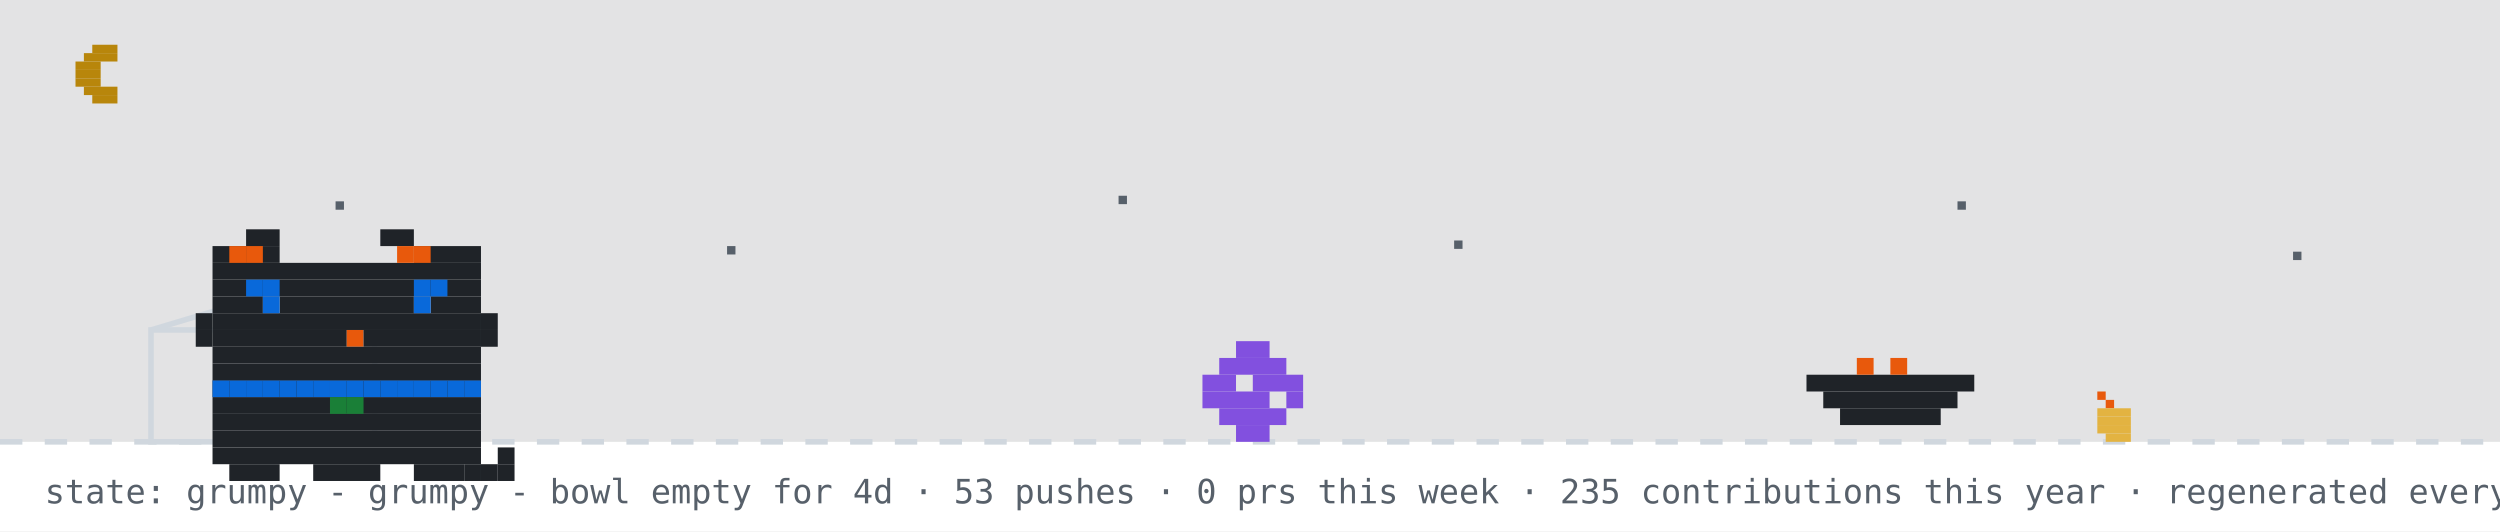
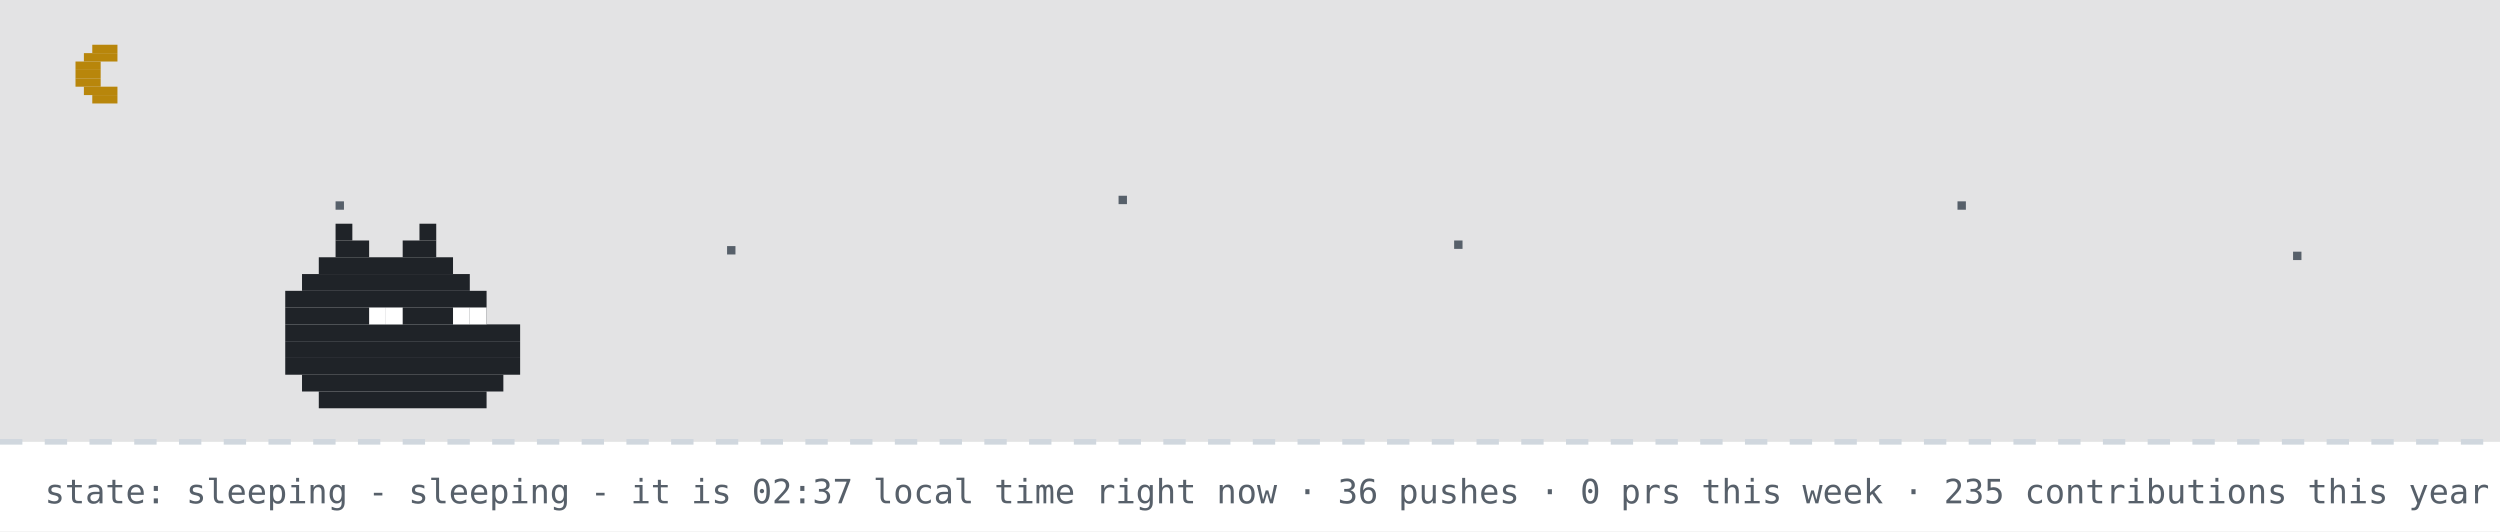
- <svg xmlns="http://www.w3.org/2000/svg" width="894" height="190" viewBox="0 0 894 190" role="img" aria-label="github pet: grumpy">
+ <svg xmlns="http://www.w3.org/2000/svg" width="894" height="190" viewBox="0 0 894 190" role="img" aria-label="github pet: sleeping">
  <rect width="894" height="190" fill="#ffffff" />
  <rect width="894" height="158" fill="#0d1117" opacity="0.12" />
  <rect x="33" y="16" width="9" height="3" fill="#b8860b" />
  <rect x="30" y="19" width="12" height="3" fill="#b8860b" />
  <rect x="27" y="22" width="9" height="3" fill="#b8860b" />
  <rect x="27" y="25" width="9" height="3" fill="#b8860b" />
  <rect x="27" y="28" width="9" height="3" fill="#b8860b" />
  <rect x="30" y="31" width="12" height="3" fill="#b8860b" />
  <rect x="33" y="34" width="9" height="3" fill="#b8860b" />
  <rect x="120" y="72" width="3" height="3" fill="#57606a">
    <animate attributeName="opacity" values="1;0.2;1" dur="2.2s" begin="0s" repeatCount="indefinite" />
  </rect>
  <rect x="260" y="88" width="3" height="3" fill="#57606a">
    <animate attributeName="opacity" values="1;0.2;1" dur="2.2s" begin="0.7s" repeatCount="indefinite" />
  </rect>
  <rect x="400" y="70" width="3" height="3" fill="#57606a">
    <animate attributeName="opacity" values="1;0.2;1" dur="2.2s" begin="1.3s" repeatCount="indefinite" />
  </rect>
  <rect x="520" y="86" width="3" height="3" fill="#57606a">
    <animate attributeName="opacity" values="1;0.2;1" dur="2.2s" begin="0.4s" repeatCount="indefinite" />
  </rect>
  <rect x="700" y="72" width="3" height="3" fill="#57606a">
    <animate attributeName="opacity" values="1;0.2;1" dur="2.2s" begin="1.7s" repeatCount="indefinite" />
  </rect>
  <rect x="820" y="90" width="3" height="3" fill="#57606a">
    <animate attributeName="opacity" values="1;0.2;1" dur="2.2s" begin="1s" repeatCount="indefinite" />
  </rect>
  <line x1="0" y1="158" x2="894" y2="158" stroke="#d0d7de" stroke-width="2" stroke-dasharray="8 8" />
-   <rect x="750" y="140" width="3" height="3" fill="#e8590c" />
-   <rect x="753" y="143" width="3" height="3" fill="#e8590c" />
-   <rect x="750" y="146" width="12" height="3" fill="#e3b341" />
-   <rect x="750" y="149" width="12" height="3" fill="#e3b341" />
-   <rect x="750" y="152" width="12" height="3" fill="#e3b341" />
-   <rect x="753" y="155" width="9" height="3" fill="#e3b341" />
-   <rect x="54" y="118" width="80" height="40" fill="none" stroke="#d0d7de" stroke-width="2" />
-   <line x1="54" y1="118" x2="94" y2="106" stroke="#d0d7de" stroke-width="2" />
-   <g transform="translate(430,0)">
-     <g>
-       <animateTransform attributeName="transform" type="translate" values="0 0;0 0;52 -10;52 0;52 0;0 0" keyTimes="0;0.660;0.690;0.780;0.860;1" dur="32s" begin="0s" repeatCount="indefinite" />
-       <rect x="12" y="122" width="12" height="6" fill="#8250df" />
-       <rect x="6" y="128" width="24" height="6" fill="#8250df" />
-       <rect x="0" y="134" width="12" height="6" fill="#8250df" />
-       <rect x="18" y="134" width="18" height="6" fill="#8250df" />
-       <rect x="0" y="140" width="24" height="6" fill="#8250df" />
-       <rect x="30" y="140" width="6" height="6" fill="#8250df" />
-       <rect x="6" y="146" width="24" height="6" fill="#8250df" />
-       <rect x="12" y="152" width="12" height="6" fill="#8250df" />
-     </g>
-   </g>
-   <rect x="646" y="134" width="60" height="6" fill="#1f2328" />
-   <rect x="652" y="140" width="48" height="6" fill="#1f2328" />
-   <rect x="658" y="146" width="36" height="6" fill="#1f2328" />
-   <rect x="664" y="128" width="6" height="6" fill="#e8590c" />
-   <rect x="676" y="128" width="6" height="6" fill="#e8590c" />
-   <g transform="translate(64,14)">
-     <rect x="12" y="122" width="96" height="6" fill="#1f2328" />
-     <rect x="12" y="128" width="96" height="6" fill="#1f2328" />
-     <rect x="12" y="134" width="96" height="6" fill="#1f2328" />
-     <rect x="12" y="140" width="96" height="6" fill="#1f2328" />
-     <rect x="12" y="146" width="96" height="6" fill="#1f2328" />
-     <rect x="18" y="152" width="18" height="6" fill="#1f2328" />
-     <rect x="48" y="152" width="24" height="6" fill="#1f2328" />
-     <rect x="84" y="152" width="18" height="6" fill="#1f2328" />
-     <rect x="12" y="122" width="6" height="6" fill="#0969da" />
-     <rect x="18" y="122" width="6" height="6" fill="#0969da" />
-     <rect x="24" y="122" width="6" height="6" fill="#0969da" />
-     <rect x="30" y="122" width="6" height="6" fill="#0969da" />
-     <rect x="36" y="122" width="6" height="6" fill="#0969da" />
-     <rect x="42" y="122" width="6" height="6" fill="#0969da" />
-     <rect x="48" y="122" width="6" height="6" fill="#0969da" />
-     <rect x="54" y="122" width="6" height="6" fill="#0969da" />
-     <rect x="60" y="122" width="6" height="6" fill="#0969da" />
-     <rect x="66" y="122" width="6" height="6" fill="#0969da" />
-     <rect x="72" y="122" width="6" height="6" fill="#0969da" />
-     <rect x="78" y="122" width="6" height="6" fill="#0969da" />
-     <rect x="84" y="122" width="6" height="6" fill="#0969da" />
-     <rect x="90" y="122" width="6" height="6" fill="#0969da" />
-     <rect x="96" y="122" width="6" height="6" fill="#0969da" />
-     <rect x="102" y="122" width="6" height="6" fill="#0969da" />
-     <rect x="54" y="128" width="6" height="6" fill="#1a7f37" />
-     <rect x="60" y="128" width="6" height="6" fill="#1a7f37" />
-     <g>
-       <animate attributeName="opacity" values="1;0;1" keyTimes="0;0.5;1" calcMode="discrete" dur="3.2s" repeatCount="indefinite" />
-       <rect x="102" y="152" width="6" height="6" fill="#1f2328" />
-       <rect x="108" y="152" width="6" height="6" fill="#1f2328" />
-       <rect x="114" y="152" width="6" height="6" fill="#1f2328" />
-       <rect x="114" y="146" width="6" height="6" fill="#1f2328" />
-     </g>
-     <g opacity="0">
-       <animate attributeName="opacity" values="0;1;0" keyTimes="0;0.5;1" calcMode="discrete" dur="3.2s" repeatCount="indefinite" />
-       <rect x="114" y="152" width="6" height="6" fill="#1f2328" />
-       <rect x="114" y="146" width="6" height="6" fill="#1f2328" />
-       <rect x="114" y="140" width="6" height="6" fill="#1f2328" />
-       <rect x="108" y="140" width="6" height="6" fill="#1f2328" />
-     </g>
-     <g>
-       <rect x="24" y="68" width="12" height="6" fill="#1f2328" />
-       <rect x="72" y="68" width="12" height="6" fill="#1f2328" />
-       <rect x="12" y="74" width="24" height="6" fill="#1f2328" />
-       <rect x="84" y="74" width="24" height="6" fill="#1f2328" />
-       <rect x="12" y="80" width="96" height="6" fill="#1f2328" />
-       <rect x="12" y="86" width="96" height="6" fill="#1f2328" />
-       <rect x="12" y="92" width="18" height="6" fill="#1f2328" />
-       <rect x="36" y="92" width="48" height="6" fill="#1f2328" />
-       <rect x="90" y="92" width="18" height="6" fill="#1f2328" />
-       <rect x="12" y="98" width="96" height="6" fill="#1f2328" />
-       <rect x="12" y="104" width="48" height="6" fill="#1f2328" />
-       <rect x="60" y="104" width="6" height="6" fill="#e8590c" />
-       <rect x="66" y="104" width="42" height="6" fill="#1f2328" />
-       <rect x="12" y="110" width="96" height="6" fill="#1f2328" />
-       <rect x="12" y="116" width="96" height="6" fill="#1f2328" />
-       <rect x="18" y="74" width="6" height="6" fill="#e8590c" />
-       <rect x="24" y="74" width="6" height="6" fill="#e8590c" />
-       <rect x="78" y="74" width="6" height="6" fill="#e8590c" />
-       <rect x="84" y="74" width="6" height="6" fill="#e8590c" />
-       <rect x="6" y="98" width="6" height="6" fill="#1f2328" />
-       <rect x="6" y="104" width="6" height="6" fill="#1f2328" />
-       <rect x="108" y="98" width="6" height="6" fill="#1f2328" />
-       <rect x="108" y="104" width="6" height="6" fill="#1f2328" />
-       <g>
-         <animate attributeName="opacity" values="1;0;1" keyTimes="0;0.96;1" calcMode="discrete" dur="4.2s" repeatCount="indefinite" />
-         <rect x="30" y="92" width="6" height="6" fill="#0969da" />
-         <rect x="84" y="92" width="6" height="6" fill="#0969da" />
-       </g>
-       <g opacity="0">
-         <animate attributeName="opacity" values="0;1;0" keyTimes="0;0.96;1" calcMode="discrete" dur="4.2s" repeatCount="indefinite" />
-         <rect x="30" y="92" width="6" height="6" fill="#ffffff" />
-         <rect x="84" y="92" width="6" height="6" fill="#ffffff" />
-       </g>
-       <rect x="24" y="86" width="6" height="6" fill="#0969da" />
-       <rect x="30" y="86" width="6" height="6" fill="#0969da" />
-       <rect x="84" y="86" width="6" height="6" fill="#0969da" />
-       <rect x="90" y="86" width="6" height="6" fill="#0969da" />
-     </g>
-   </g>
-   <g opacity="0">
-     <animate attributeName="opacity" values="0;0;1;1;0;0" keyTimes="0;0.07;0.14;0.85;0.96;1" dur="7s" repeatCount="1" fill="freeze" />
-     <rect x="60" y="12" width="380" height="46" rx="10" fill="#d0d7de" />
-     <polygon points="110,58 130,58 118,74" fill="#d0d7de" />
-     <text x="76" y="31" font-family="monospace" font-size="13" fill="#1f2328">up late? me too - welcome to shubham's corner</text>
-     <text x="76" y="48" font-family="monospace" font-size="12" fill="#57606a">scroll down for projects + contact</text>
-     <polygon points="230,66 246,66 238,78" fill="#0969da">
-       <animateTransform attributeName="transform" type="translate" values="0 0;0 6;0 0" dur="0.8s" repeatCount="indefinite" />
-     </polygon>
-   </g>
-   <g opacity="0">
-     <animate attributeName="opacity" values="0;0;1;1;0;0" keyTimes="0;0.000;0.040;0.183;0.223;1" dur="18s" begin="5s" repeatCount="indefinite" />
-     <rect x="734.4" y="14" width="143.6" height="30" rx="9" fill="#d0d7de" />
-     <polygon points="760.4,44 778.4,44 767.4,54" fill="#d0d7de" />
-     <text x="745.4" y="33" font-family="monospace" font-size="12" fill="#1f2328">hacking on merix</text>
-   </g>
-   <g opacity="0">
-     <animate attributeName="opacity" values="0;0;1;1;0;0" keyTimes="0;0.250;0.290;0.433;0.473;1" dur="18s" begin="5s" repeatCount="indefinite" />
-     <rect x="711.6" y="14" width="166.4" height="30" rx="9" fill="#d0d7de" />
-     <polygon points="737.6,44 755.6,44 744.6,54" fill="#d0d7de" />
-     <text x="722.6" y="33" font-family="monospace" font-size="12" fill="#1f2328">featured projects ↓</text>
-   </g>
-   <g opacity="0">
-     <animate attributeName="opacity" values="0;0;1;1;0;0" keyTimes="0;0.500;0.540;0.683;0.723;1" dur="18s" begin="5s" repeatCount="indefinite" />
-     <rect x="696.4" y="14" width="181.6" height="30" rx="9" fill="#d0d7de" />
-     <polygon points="722.4,44 740.4,44 729.4,54" fill="#d0d7de" />
-     <text x="707.4" y="33" font-family="monospace" font-size="12" fill="#1f2328">live stats + graphs ↓</text>
-   </g>
-   <g opacity="0">
-     <animate attributeName="opacity" values="0;0;1;1;0;0" keyTimes="0;0.750;0.790;0.933;0.973;1" dur="18s" begin="5s" repeatCount="indefinite" />
-     <rect x="650.8" y="14" width="227.2" height="30" rx="9" fill="#d0d7de" />
-     <polygon points="676.8,44 694.8,44 683.8,54" fill="#d0d7de" />
-     <text x="661.8" y="33" font-family="monospace" font-size="12" fill="#1f2328">say hi: prsdx.dev@gmail.com</text>
-   </g>
-   <text x="16" y="180" font-family="monospace" font-size="12" fill="#57606a">state: grumpy - grumpy - bowl empty for 4d · 53 pushes · 0 prs this week · 235 contributions this year · regenerated every 6h · github-pet by prsdx</text>
+   <rect x="120" y="80" width="6" height="6" fill="#1f2328" />
+   <rect x="150" y="80" width="6" height="6" fill="#1f2328" />
+   <rect x="120" y="86" width="12" height="6" fill="#1f2328" />
+   <rect x="144" y="86" width="12" height="6" fill="#1f2328" />
+   <rect x="114" y="92" width="48" height="6" fill="#1f2328" />
+   <rect x="108" y="98" width="60" height="6" fill="#1f2328" />
+   <rect x="102" y="104" width="72" height="6" fill="#1f2328" />
+   <rect x="102" y="110" width="72" height="6" fill="#1f2328" />
+   <rect x="102" y="116" width="84" height="6" fill="#1f2328" />
+   <rect x="102" y="122" width="84" height="6" fill="#1f2328" />
+   <rect x="102" y="128" width="84" height="6" fill="#1f2328" />
+   <rect x="108" y="134" width="72" height="6" fill="#1f2328" />
+   <rect x="114" y="140" width="60" height="6" fill="#1f2328" />
+   <rect x="132" y="110" width="6" height="6" fill="#ffffff" />
+   <rect x="138" y="110" width="6" height="6" fill="#ffffff" />
+   <rect x="162" y="110" width="6" height="6" fill="#ffffff" />
+   <rect x="168" y="110" width="6" height="6" fill="#ffffff" />
+   <text x="170" y="80" font-family="monospace" font-size="12" fill="#0969da" opacity="0">z<animateTransform attributeName="transform" type="translate" values="0 0;8 -26" dur="3s" begin="0s" repeatCount="indefinite" />
+     <animate attributeName="opacity" values="0;1;1;0" keyTimes="0;0.25;0.75;1" dur="3s" begin="0s" repeatCount="indefinite" />
+   </text>
+   <text x="184" y="80" font-family="monospace" font-size="15" fill="#0969da" opacity="0">z<animateTransform attributeName="transform" type="translate" values="0 0;8 -26" dur="3s" begin="1s" repeatCount="indefinite" />
+     <animate attributeName="opacity" values="0;1;1;0" keyTimes="0;0.25;0.75;1" dur="3s" begin="1s" repeatCount="indefinite" />
+   </text>
+   <text x="200" y="80" font-family="monospace" font-size="18" fill="#0969da" opacity="0">z<animateTransform attributeName="transform" type="translate" values="0 0;8 -26" dur="3s" begin="2s" repeatCount="indefinite" />
+     <animate attributeName="opacity" values="0;1;1;0" keyTimes="0;0.25;0.75;1" dur="3s" begin="2s" repeatCount="indefinite" />
+   </text>
+   <text x="16" y="180" font-family="monospace" font-size="12" fill="#57606a">state: sleeping - sleeping - it is 02:37 local time right now · 36 pushes · 0 prs this week · 235 contributions this year · regenerated every 6h · github-pet by prsdx</text>
</svg>
